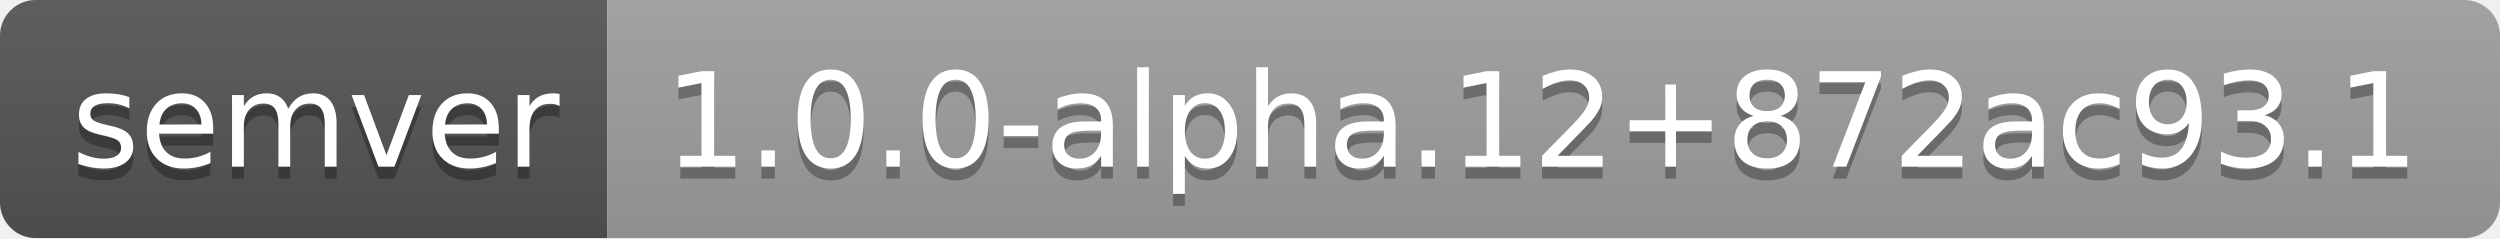
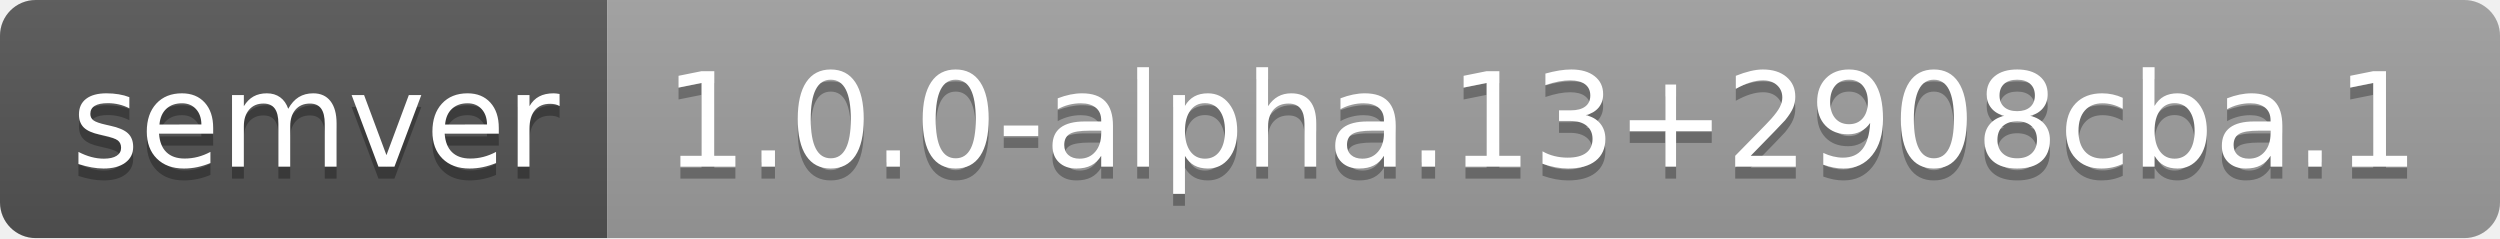
- <svg xmlns="http://www.w3.org/2000/svg" width="210" height="20" role="img" aria-label="semver: 1.0.0-alpha.12+872ac93.1">
+ <svg xmlns="http://www.w3.org/2000/svg" width="210" height="20" role="img" aria-label="semver: 1.0.0-alpha.13+2908cba.1">
  <linearGradient id="s" x2="0" y2="100%">
    <stop offset="0" stop-color="#bbb" stop-opacity=".1" />
    <stop offset="1" stop-opacity=".1" />
  </linearGradient>
  <clipPath id="r">
    <rect width="210" height="20" rx="3" fill="#fff" />
  </clipPath>
  <g clip-path="url(#r)">
    <rect width="51" height="20" fill="#555" />
    <rect x="51" width="159" height="20" fill="#9f9f9f" />
    <rect width="210" height="20" fill="url(#s)" />
  </g>
  <g fill="#fff" text-anchor="middle" font-family="Verdana,Geneva,DejaVu Sans,sans-serif" text-rendering="geometricPrecision" font-size="110">
    <text aria-hidden="true" x="265" y="150" fill="#010101" fill-opacity=".3" transform="scale(.1)" textLength="410">semver</text>
    <text x="265" y="140" transform="scale(.1)" fill="#fff" textLength="410">semver</text>
-     <text aria-hidden="true" x="1295" y="150" fill="#010101" fill-opacity=".3" transform="scale(.1)" textLength="1490">1.0.0-alpha.12+872ac93.1</text>
-     <text x="1295" y="140" transform="scale(.1)" fill="#fff" textLength="1490">1.0.0-alpha.12+872ac93.1</text>
+     <text aria-hidden="true" x="1295" y="150" fill="#010101" fill-opacity=".3" transform="scale(.1)" textLength="1490">1.0.0-alpha.13+2908cba.1</text>
+     <text x="1295" y="140" transform="scale(.1)" fill="#fff" textLength="1490">1.0.0-alpha.13+2908cba.1</text>
  </g>
</svg>
